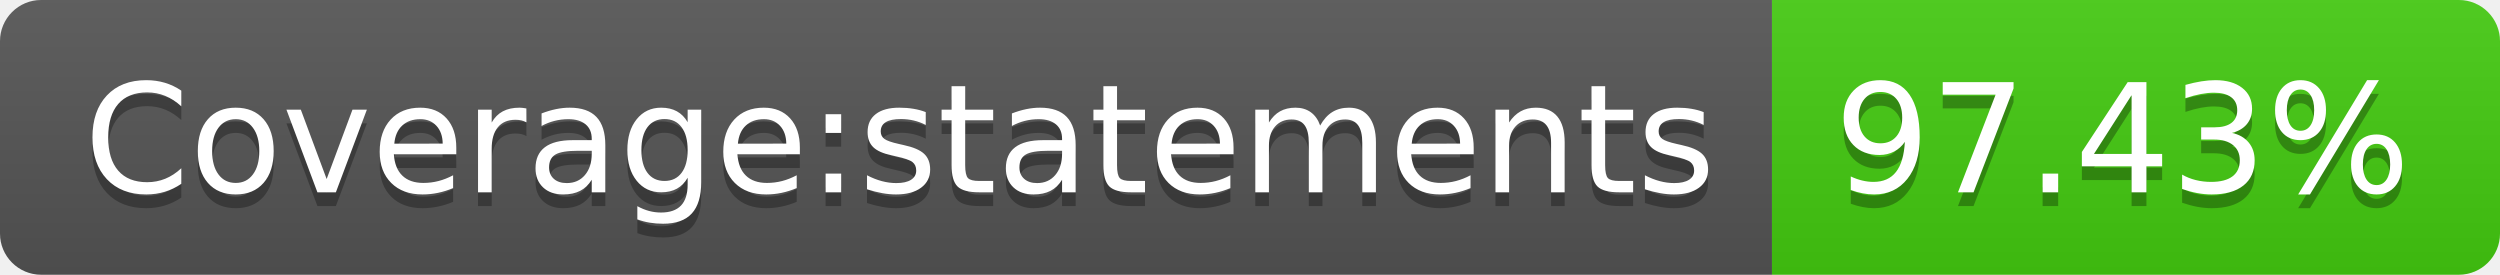
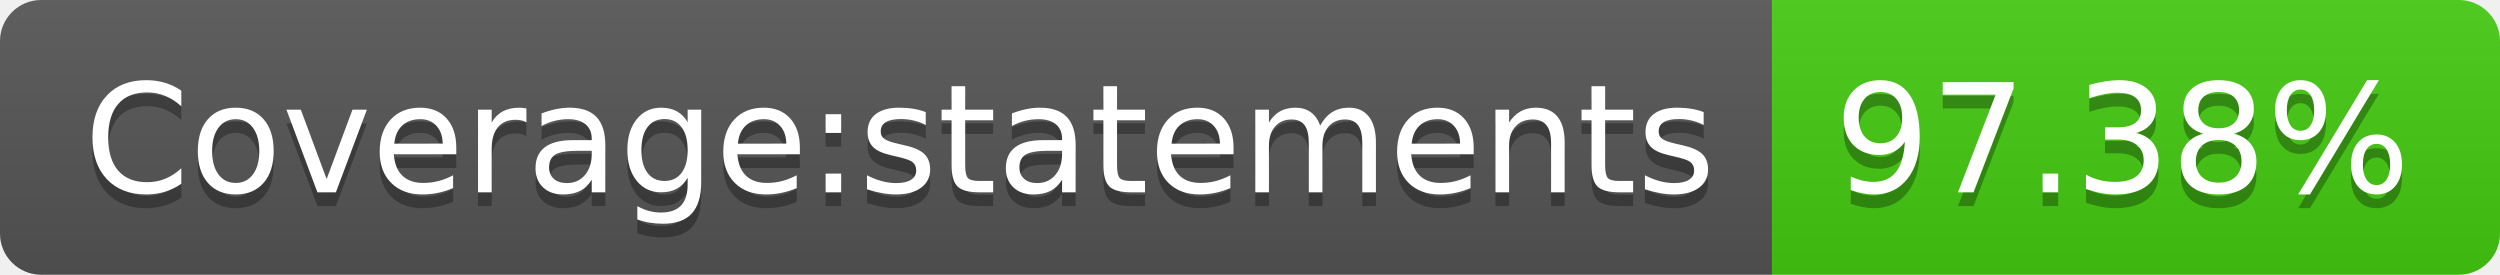
- <svg xmlns="http://www.w3.org/2000/svg" width="182" height="20" role="img" aria-label="Coverage:statements: 97.43%">
+ <svg xmlns="http://www.w3.org/2000/svg" width="182" height="20" role="img" aria-label="Coverage:statements: 97.38%">
  <linearGradient id="s" x2="0" y2="100%">
    <stop offset="0" stop-color="#bbb" stop-opacity=".1" />
    <stop offset="1" stop-opacity=".1" />
  </linearGradient>
  <clipPath id="r">
    <rect width="182" height="20" rx="3" fill="#fff" />
  </clipPath>
  <g clip-path="url(#r)">
    <rect width="129" height="20" fill="#555" />
    <rect x="129" width="53" height="20" fill="#4c1" />
    <rect width="182" height="20" fill="url(#s)" />
  </g>
  <g fill="#fff" text-anchor="middle" font-family="Verdana,Geneva,DejaVu Sans,sans-serif" text-rendering="geometricPrecision" font-size="110">
    <text aria-hidden="true" x="655" y="150" fill="#010101" fill-opacity=".3" transform="scale(.1)" textLength="1190">Coverage:statements</text>
    <text x="655" y="140" transform="scale(.1)" fill="#fff" textLength="1190">Coverage:statements</text>
-     <text aria-hidden="true" x="1545" y="150" fill="#010101" fill-opacity=".3" transform="scale(.1)" textLength="430">97.43%</text>
-     <text x="1545" y="140" transform="scale(.1)" fill="#fff" textLength="430">97.43%</text>
+     <text aria-hidden="true" x="1545" y="150" fill="#010101" fill-opacity=".3" transform="scale(.1)" textLength="430">97.38%</text>
+     <text x="1545" y="140" transform="scale(.1)" fill="#fff" textLength="430">97.38%</text>
  </g>
</svg>
